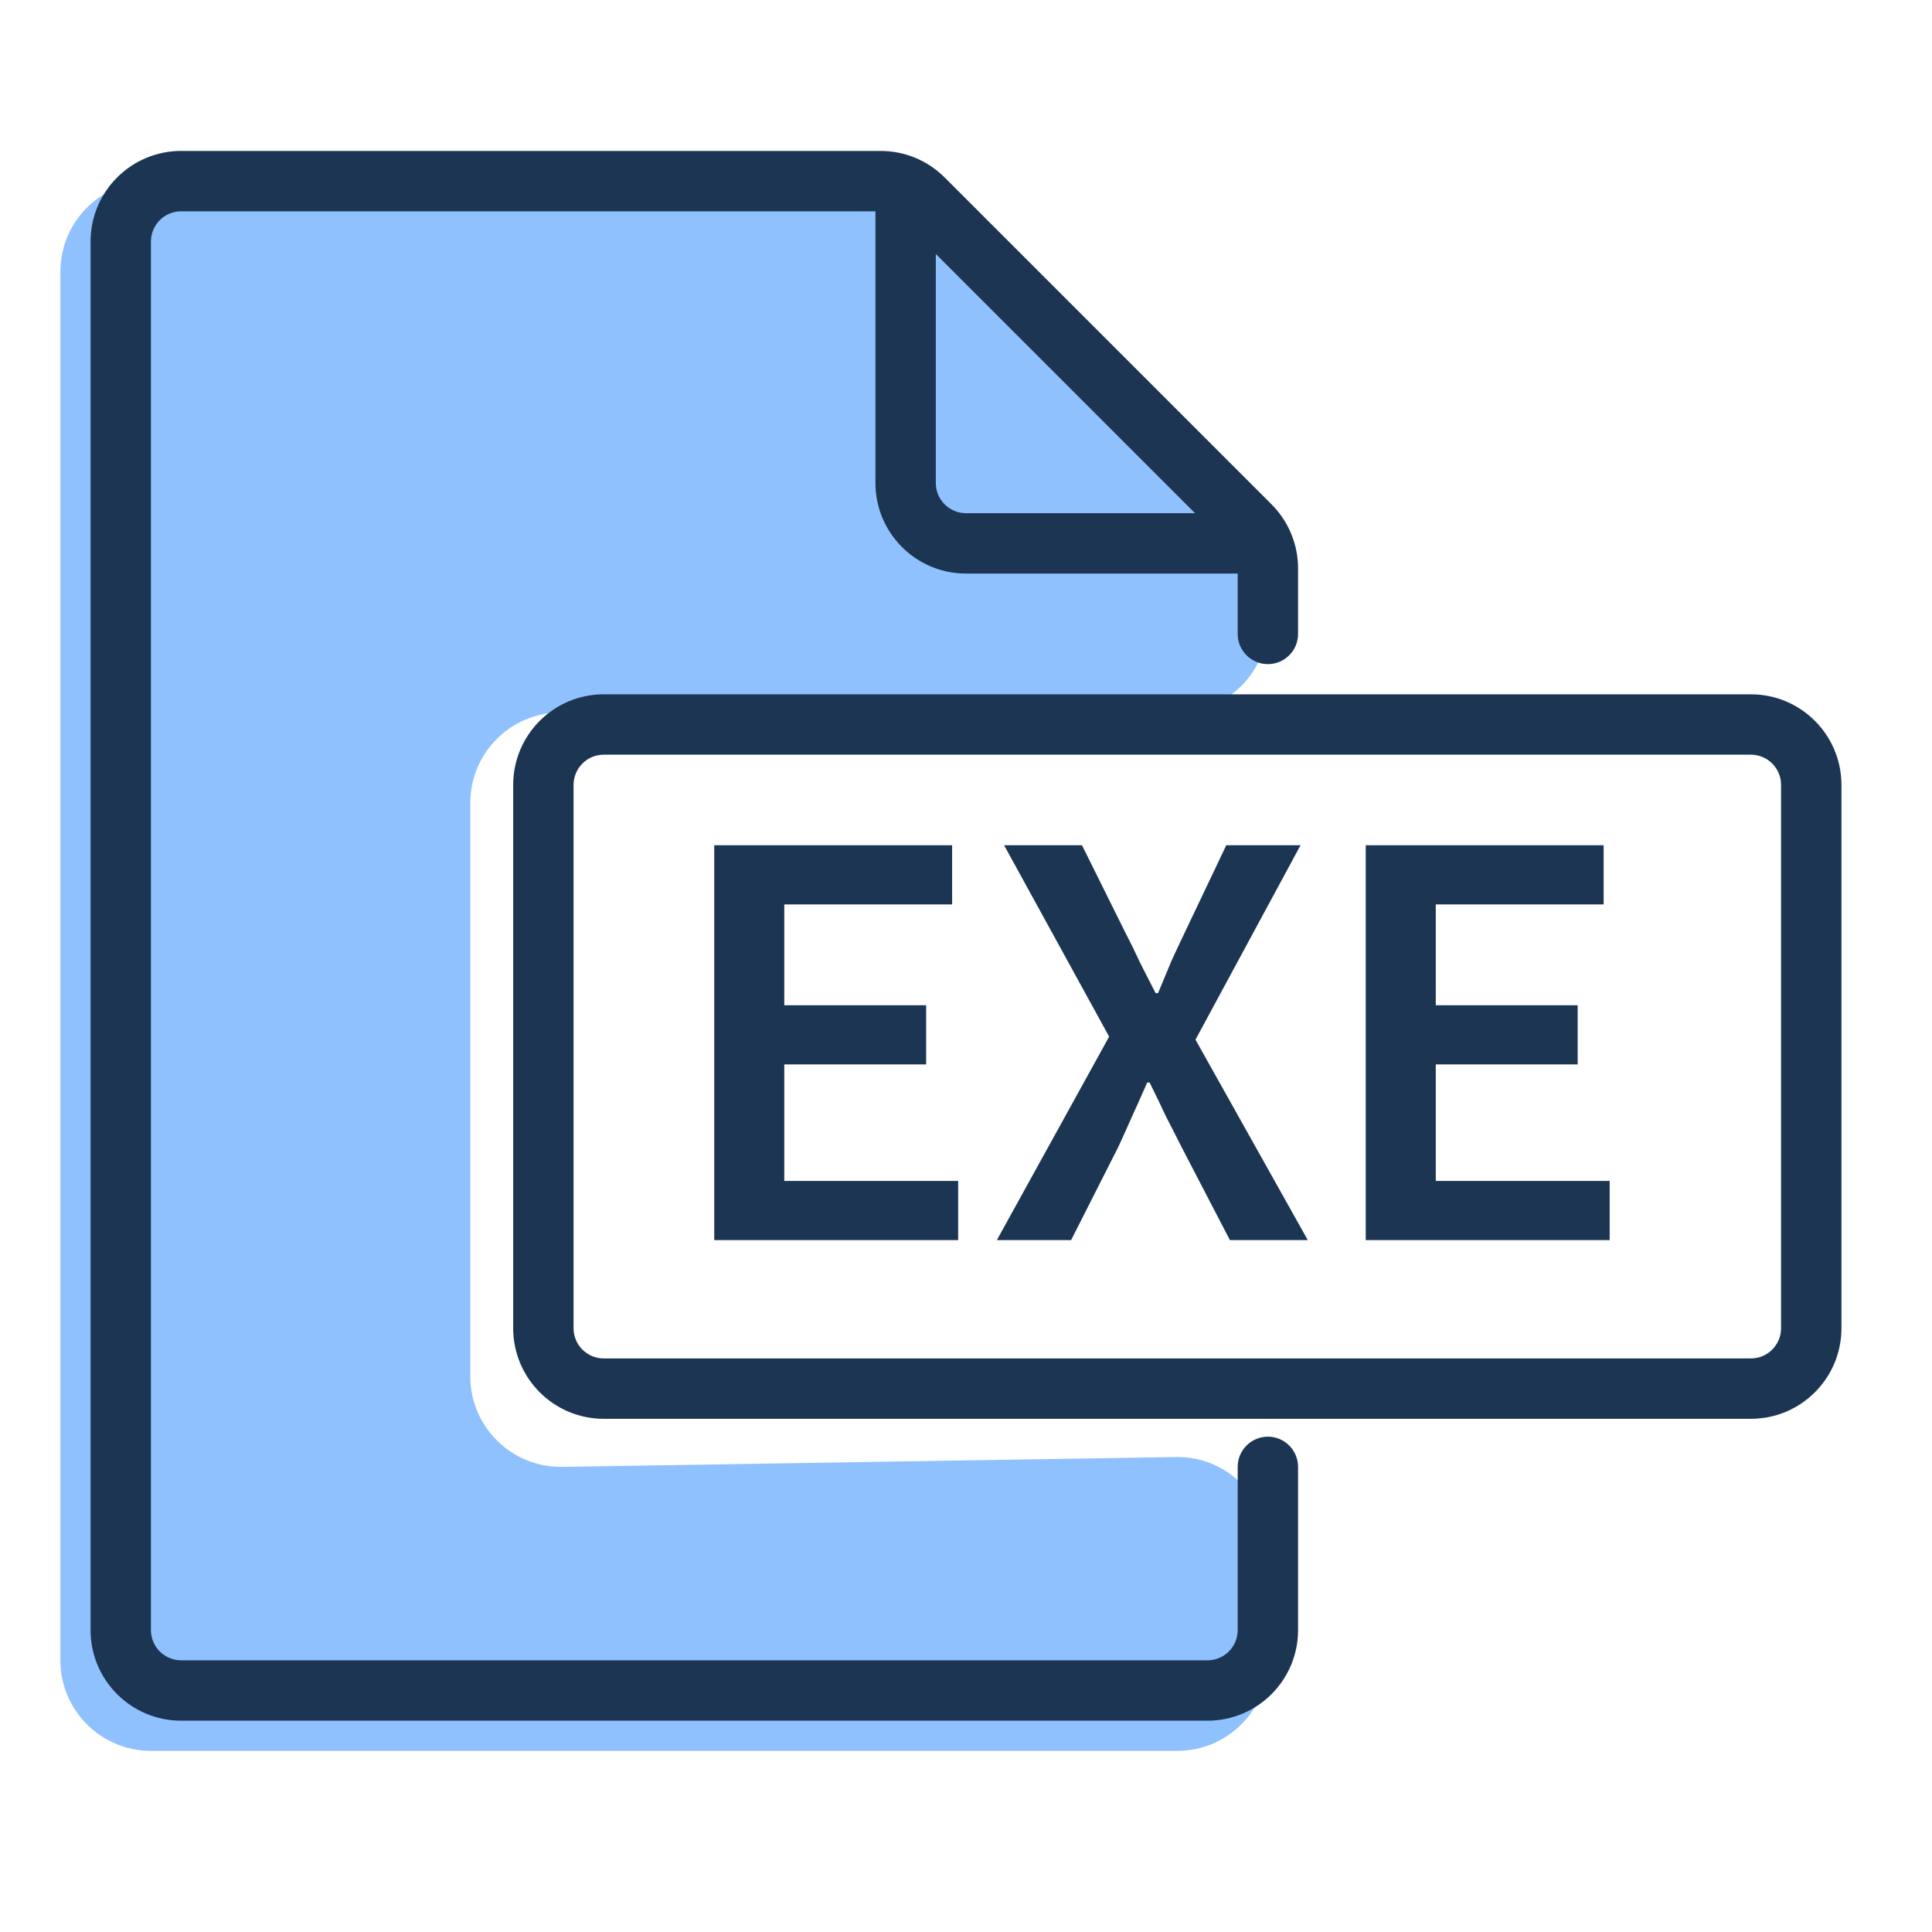
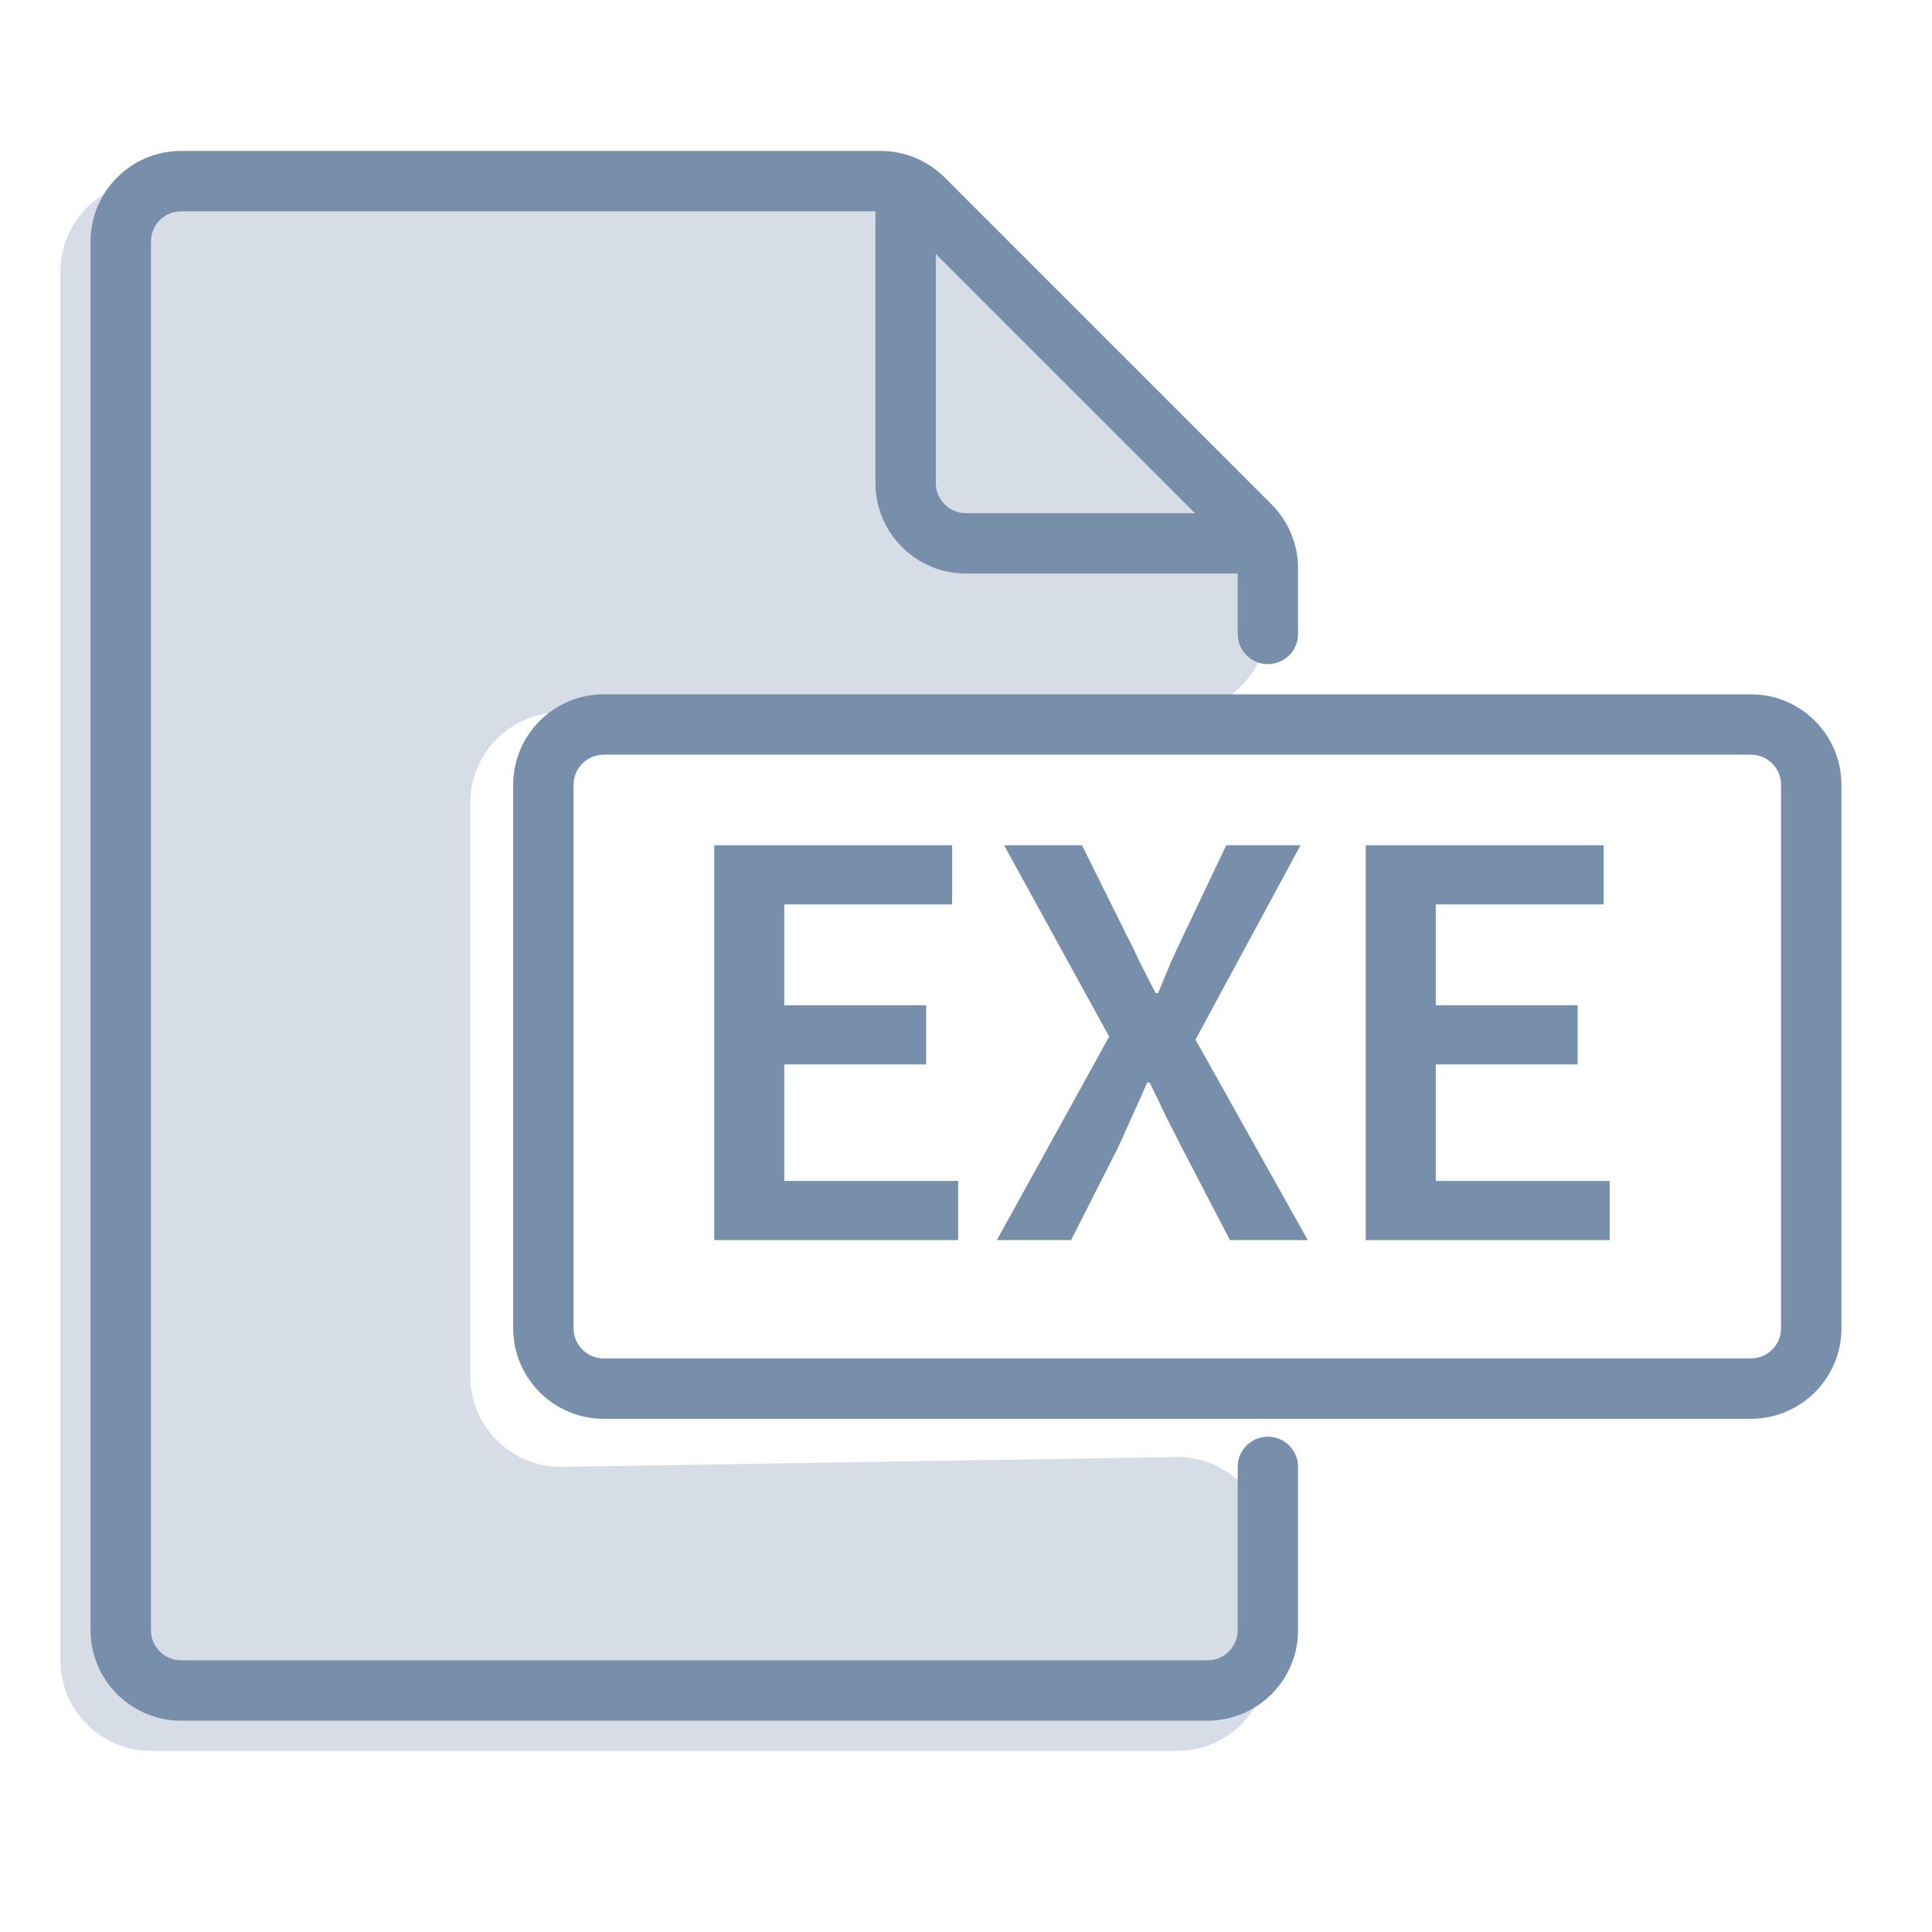
<svg xmlns="http://www.w3.org/2000/svg" width="32" height="32" viewBox="0 0 32 32" fill="none">
-   <path d="M11.83 14H15.77V14.98H12.99V16.65H15.34V17.63H12.99V19.56H15.87V20.54H11.83V14Z" fill="#1C3553" />
-   <path d="M18.371 17.17L16.631 14H17.921L18.641 15.45C18.721 15.603 18.798 15.76 18.871 15.92C18.951 16.08 19.041 16.257 19.141 16.45H19.181C19.261 16.257 19.334 16.08 19.401 15.92C19.474 15.76 19.548 15.603 19.621 15.45L20.311 14H21.541L19.801 17.22L21.661 20.54H20.371L19.571 19C19.484 18.827 19.398 18.657 19.311 18.49C19.231 18.317 19.141 18.13 19.041 17.93H19.001C18.914 18.13 18.831 18.317 18.751 18.49C18.678 18.657 18.601 18.827 18.521 19L17.741 20.54H16.511L18.371 17.17Z" fill="#1C3553" />
-   <path d="M22.621 14H26.561V14.98H23.781V16.65H26.131V17.63H23.781V19.56H26.661V20.54H22.621V14Z" fill="#1C3553" />
-   <path d="M2.5 29H19.5C20.328 29 21 28.328 21 27.5V25.632C21 24.795 20.314 24.119 19.476 24.133L9.314 24.296C8.476 24.309 7.789 23.634 7.789 22.796V13.3C7.789 12.472 8.461 11.8 9.289 11.8H19.5C20.328 11.8 21 11.128 21 10.3V9.867C21 9.466 20.84 9.081 20.554 8.8L15.122 3.433C14.842 3.156 14.463 3 14.068 3H11H2.5C1.672 3 1 3.672 1 4.5V27.5C1 28.328 1.672 29 2.5 29Z" fill="#8FC1FF" />
-   <path fill-rule="evenodd" clip-rule="evenodd" d="M8.5 13C8.5 12.172 9.172 11.5 10 11.5H29C29.828 11.5 30.5 12.172 30.5 13V22C30.5 22.828 29.828 23.5 29 23.5H10C9.172 23.5 8.5 22.828 8.5 22V13ZM10 12.5C9.724 12.5 9.5 12.724 9.5 13V22C9.5 22.276 9.724 22.5 10 22.5H29C29.276 22.5 29.5 22.276 29.5 22V13C29.5 12.724 29.276 12.5 29 12.5H10Z" fill="#1C3553" />
-   <path fill-rule="evenodd" clip-rule="evenodd" d="M3 3.5C2.724 3.5 2.5 3.724 2.5 4V27C2.5 27.276 2.724 27.5 3 27.5H20C20.276 27.5 20.5 27.276 20.5 27V24.296C20.5 24.02 20.724 23.796 21 23.796C21.276 23.796 21.5 24.02 21.5 24.296V27C21.5 27.828 20.828 28.5 20 28.5H3C2.172 28.5 1.5 27.828 1.5 27V4C1.5 3.172 2.172 2.5 3 2.5H14.586C14.984 2.5 15.365 2.658 15.646 2.939L21.061 8.354C21.342 8.635 21.5 9.016 21.5 9.414V10.5C21.5 10.776 21.276 11 21 11C20.724 11 20.5 10.776 20.5 10.5V9.414C20.5 9.282 20.447 9.154 20.354 9.061L14.939 3.646C14.846 3.553 14.718 3.5 14.586 3.5H3Z" fill="#1C3553" />
-   <path fill-rule="evenodd" clip-rule="evenodd" d="M15 3C15.276 3 15.5 3.224 15.5 3.5V8C15.5 8.276 15.724 8.5 16 8.5H20.5C20.776 8.5 21 8.724 21 9C21 9.276 20.776 9.5 20.5 9.5H16C15.172 9.5 14.5 8.828 14.5 8V3.5C14.5 3.224 14.724 3 15 3Z" fill="#1C3553" />
+   <path d="M11.83 14H15.77V14.98H12.99V16.65H15.34V17.63H12.99V19.56H15.87V20.54H11.83V14Z" fill="#788FAB" />
+   <path d="M18.371 17.17L16.631 14H17.921L18.641 15.45C18.721 15.603 18.798 15.76 18.871 15.92C18.951 16.08 19.041 16.257 19.141 16.45H19.181C19.261 16.257 19.334 16.08 19.401 15.92C19.474 15.76 19.548 15.603 19.621 15.45L20.311 14H21.541L19.801 17.22L21.661 20.54H20.371L19.571 19C19.484 18.827 19.398 18.657 19.311 18.49C19.231 18.317 19.141 18.13 19.041 17.93H19.001C18.914 18.13 18.831 18.317 18.751 18.49C18.678 18.657 18.601 18.827 18.521 19L17.741 20.54H16.511L18.371 17.17Z" fill="#788FAB" />
+   <path d="M22.621 14H26.561V14.98H23.781V16.65H26.131V17.63H23.781V19.56H26.661V20.54H22.621V14Z" fill="#788FAB" />
+   <path d="M2.5 29H19.5C20.328 29 21 28.328 21 27.5V25.632C21 24.795 20.314 24.119 19.476 24.133L9.314 24.296C8.476 24.309 7.789 23.634 7.789 22.796V13.3C7.789 12.472 8.461 11.8 9.289 11.8H19.5C20.328 11.8 21 11.128 21 10.3V9.867C21 9.466 20.84 9.081 20.554 8.8L15.122 3.433C14.842 3.156 14.463 3 14.068 3H11H2.5C1.672 3 1 3.672 1 4.5V27.5C1 28.328 1.672 29 2.5 29Z" fill="#D6DDE6" />
+   <path fill-rule="evenodd" clip-rule="evenodd" d="M8.5 13C8.5 12.172 9.172 11.5 10 11.5H29C29.828 11.5 30.5 12.172 30.5 13V22C30.5 22.828 29.828 23.5 29 23.5H10C9.172 23.5 8.5 22.828 8.5 22V13ZM10 12.5C9.724 12.5 9.5 12.724 9.5 13V22C9.5 22.276 9.724 22.5 10 22.5H29C29.276 22.5 29.5 22.276 29.5 22V13C29.5 12.724 29.276 12.5 29 12.5H10Z" fill="#788FAB" />
+   <path fill-rule="evenodd" clip-rule="evenodd" d="M3 3.5C2.724 3.5 2.5 3.724 2.5 4V27C2.5 27.276 2.724 27.5 3 27.5H20C20.276 27.5 20.5 27.276 20.5 27V24.296C20.5 24.02 20.724 23.796 21 23.796C21.276 23.796 21.5 24.02 21.5 24.296V27C21.5 27.828 20.828 28.5 20 28.5H3C2.172 28.5 1.5 27.828 1.5 27V4C1.5 3.172 2.172 2.5 3 2.5H14.586C14.984 2.5 15.365 2.658 15.646 2.939L21.061 8.354C21.342 8.635 21.5 9.016 21.5 9.414V10.5C21.5 10.776 21.276 11 21 11C20.724 11 20.5 10.776 20.5 10.5V9.414C20.5 9.282 20.447 9.154 20.354 9.061L14.939 3.646C14.846 3.553 14.718 3.5 14.586 3.5H3Z" fill="#788FAB" />
+   <path fill-rule="evenodd" clip-rule="evenodd" d="M15 3C15.276 3 15.5 3.224 15.5 3.5V8C15.5 8.276 15.724 8.5 16 8.5H20.5C20.776 8.5 21 8.724 21 9C21 9.276 20.776 9.5 20.5 9.5H16C15.172 9.5 14.5 8.828 14.5 8V3.5C14.5 3.224 14.724 3 15 3Z" fill="#788FAB" />
</svg>
